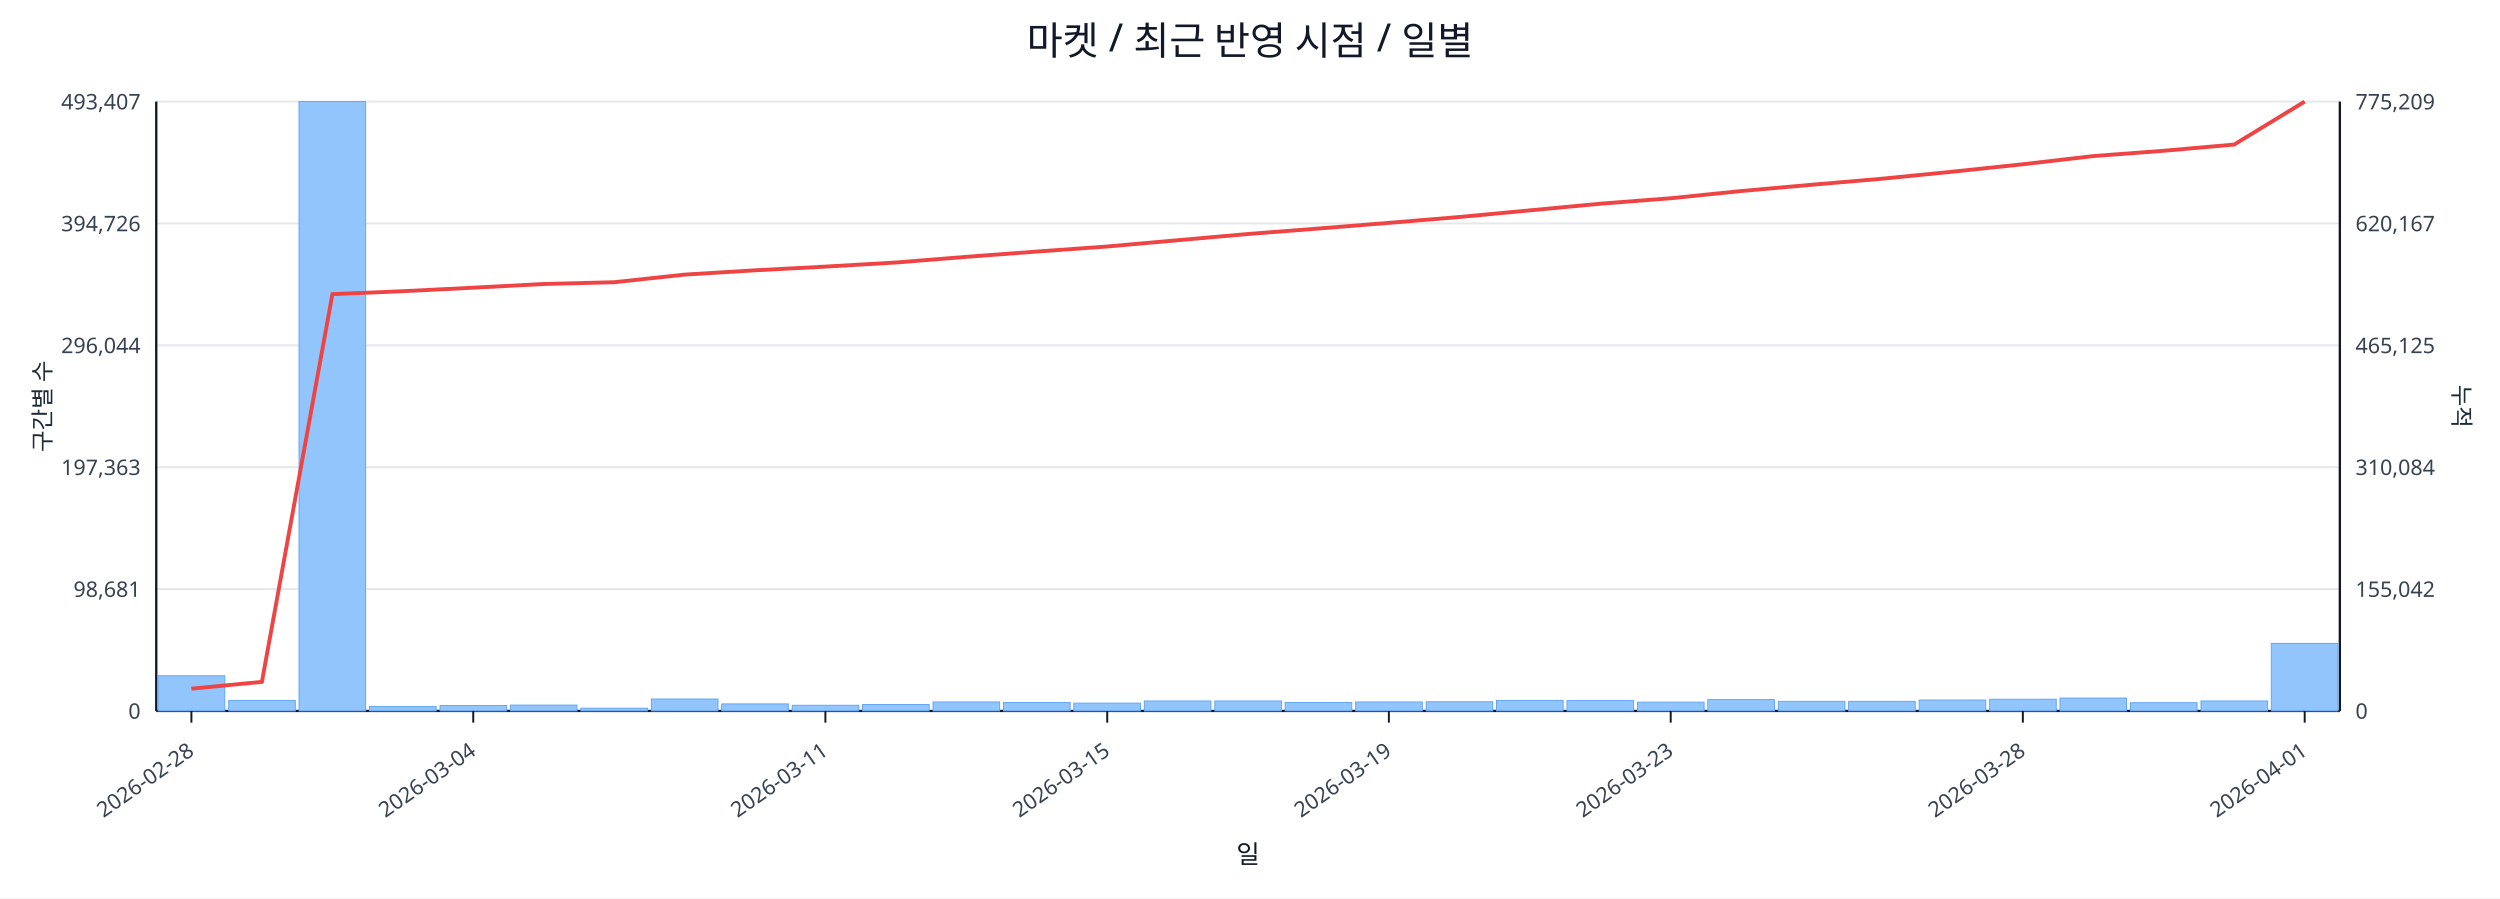
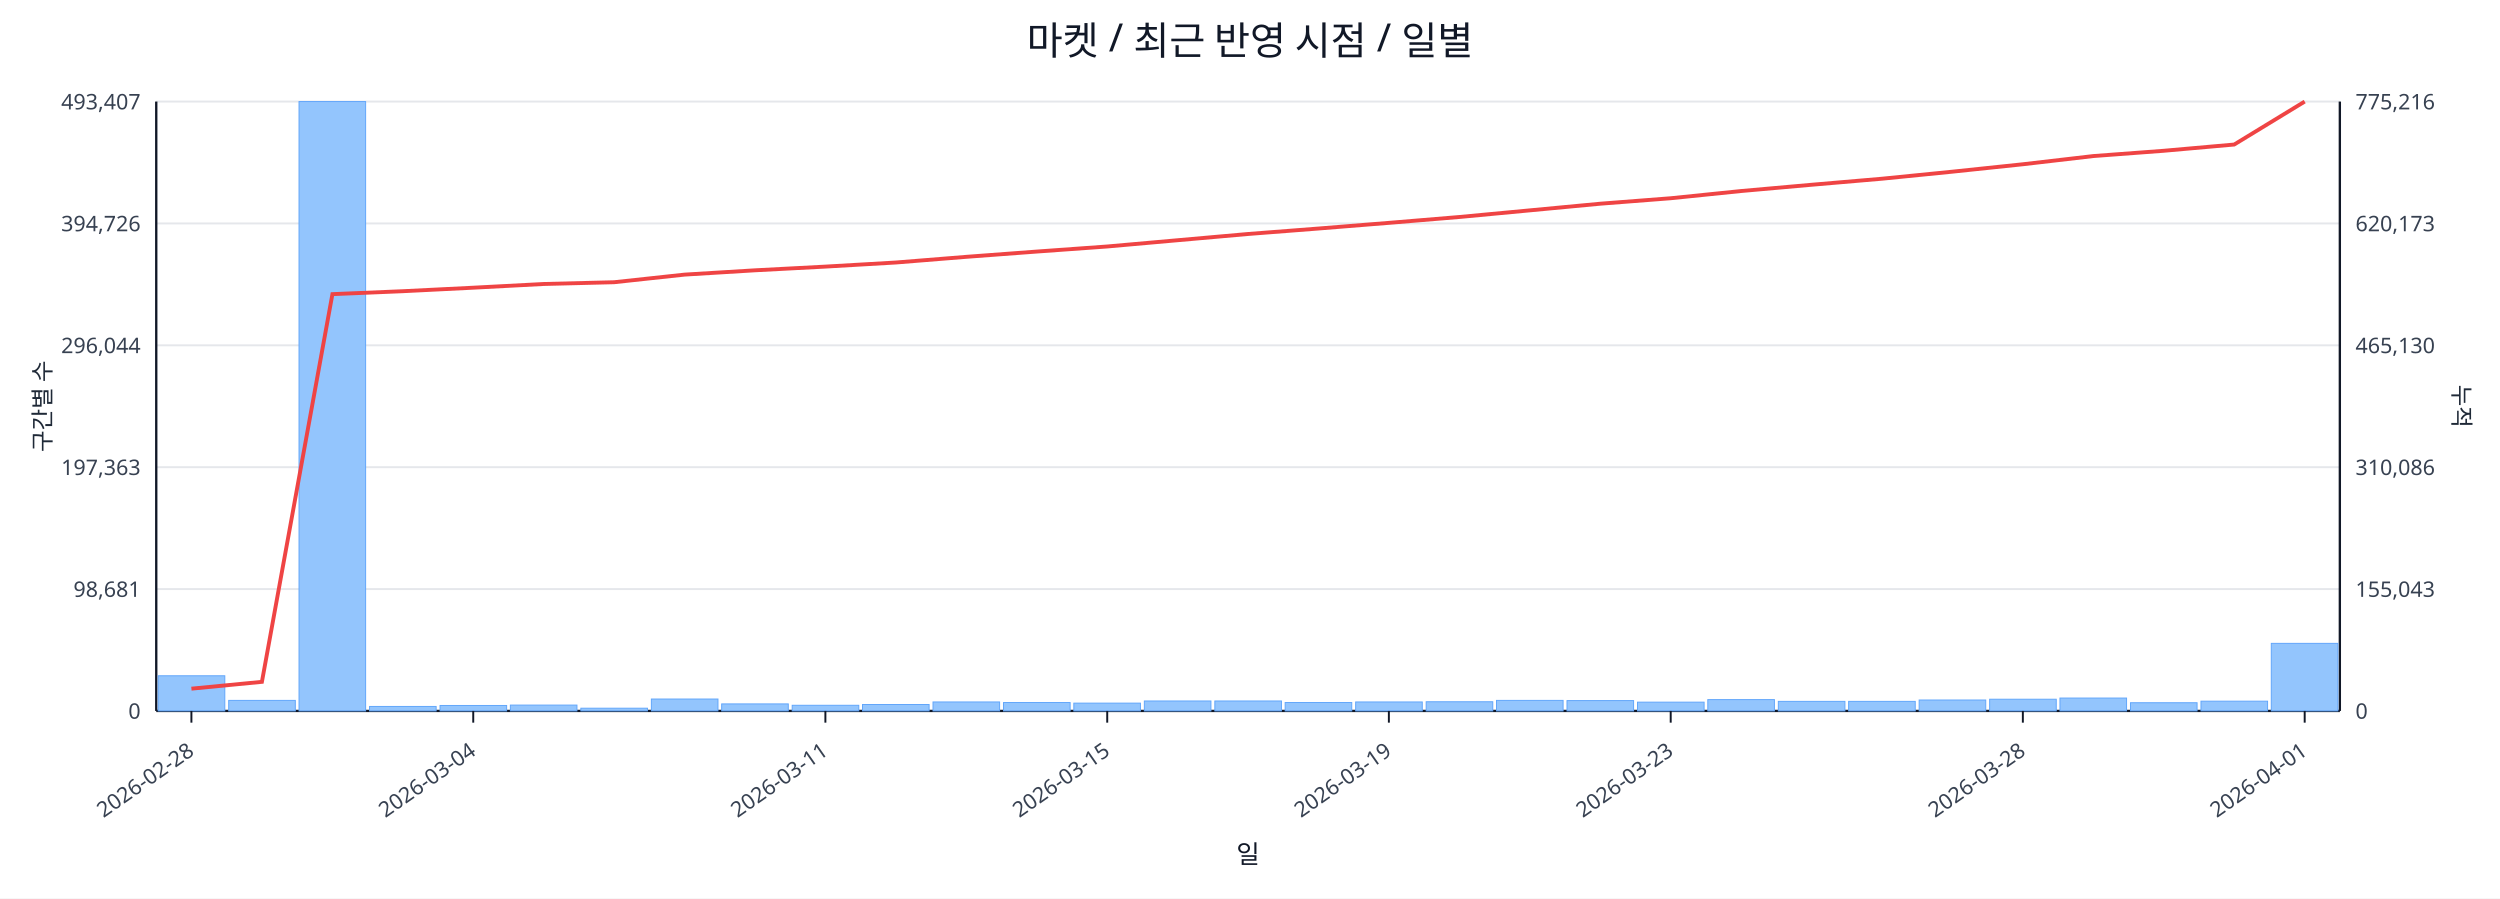
<svg xmlns="http://www.w3.org/2000/svg" width="1280" height="460" viewBox="0 0 1280 460">
  <rect x="0" y="0" width="100%" height="100%" fill="#ffffff" />
  <text x="640.0" y="28" font-size="20" text-anchor="middle" font-family="sans-serif" fill="#111827">마켓 / 최근 반영 시점 / 일별</text>
  <line x1="80.0" y1="52.0" x2="1198.0" y2="52.0" stroke="#e5e7eb" stroke-width="1" />
  <text x="72.0" y="56.0" font-size="11" text-anchor="end" font-family="sans-serif" fill="#374151">493,407</text>
-   <text x="1206.0" y="56.0" font-size="11" text-anchor="start" font-family="sans-serif" fill="#374151">775,209</text>
+   <text x="1206.0" y="56.0" font-size="11" text-anchor="start" font-family="sans-serif" fill="#374151">775,216</text>
  <line x1="80.0" y1="114.4" x2="1198.0" y2="114.4" stroke="#e5e7eb" stroke-width="1" />
  <text x="72.0" y="118.4" font-size="11" text-anchor="end" font-family="sans-serif" fill="#374151">394,726</text>
-   <text x="1206.0" y="118.4" font-size="11" text-anchor="start" font-family="sans-serif" fill="#374151">620,167</text>
+   <text x="1206.0" y="118.4" font-size="11" text-anchor="start" font-family="sans-serif" fill="#374151">620,173</text>
  <line x1="80.0" y1="176.8" x2="1198.0" y2="176.8" stroke="#e5e7eb" stroke-width="1" />
  <text x="72.0" y="180.8" font-size="11" text-anchor="end" font-family="sans-serif" fill="#374151">296,044</text>
-   <text x="1206.0" y="180.8" font-size="11" text-anchor="start" font-family="sans-serif" fill="#374151">465,125</text>
+   <text x="1206.0" y="180.8" font-size="11" text-anchor="start" font-family="sans-serif" fill="#374151">465,130</text>
  <line x1="80.0" y1="239.2" x2="1198.0" y2="239.2" stroke="#e5e7eb" stroke-width="1" />
  <text x="72.0" y="243.2" font-size="11" text-anchor="end" font-family="sans-serif" fill="#374151">197,363</text>
-   <text x="1206.0" y="243.2" font-size="11" text-anchor="start" font-family="sans-serif" fill="#374151">310,084</text>
+   <text x="1206.0" y="243.2" font-size="11" text-anchor="start" font-family="sans-serif" fill="#374151">310,086</text>
  <line x1="80.0" y1="301.6" x2="1198.0" y2="301.6" stroke="#e5e7eb" stroke-width="1" />
  <text x="72.0" y="305.6" font-size="11" text-anchor="end" font-family="sans-serif" fill="#374151">98,681</text>
-   <text x="1206.0" y="305.6" font-size="11" text-anchor="start" font-family="sans-serif" fill="#374151">155,042</text>
+   <text x="1206.0" y="305.6" font-size="11" text-anchor="start" font-family="sans-serif" fill="#374151">155,043</text>
  <line x1="80.0" y1="364.0" x2="1198.0" y2="364.0" stroke="#e5e7eb" stroke-width="1" />
  <text x="72.0" y="368.0" font-size="11" text-anchor="end" font-family="sans-serif" fill="#374151">0</text>
  <text x="1206.0" y="368.0" font-size="11" text-anchor="start" font-family="sans-serif" fill="#374151">0</text>
  <line x1="80.0" y1="364.0" x2="1198.0" y2="364.0" stroke="#111827" stroke-width="1.2" />
  <line x1="80.0" y1="52.0" x2="80.0" y2="364.0" stroke="#111827" stroke-width="1.2" />
  <line x1="1198.0" y1="52.0" x2="1198.0" y2="364.0" stroke="#111827" stroke-width="1.2" />
  <rect x="81.0" y="346.0" width="34.1" height="18.0" fill="#93c5fd" stroke="#60a5fa" stroke-width="0.5" />
  <rect x="117.1" y="358.6" width="34.1" height="5.4" fill="#93c5fd" stroke="#60a5fa" stroke-width="0.5" />
  <rect x="153.1" y="52.0" width="34.1" height="312.0" fill="#93c5fd" stroke="#60a5fa" stroke-width="0.5" />
  <rect x="189.2" y="361.7" width="34.1" height="2.3" fill="#93c5fd" stroke="#60a5fa" stroke-width="0.5" />
  <rect x="225.3" y="361.2" width="34.1" height="2.8" fill="#93c5fd" stroke="#60a5fa" stroke-width="0.5" />
  <rect x="261.3" y="361.0" width="34.1" height="3.0" fill="#93c5fd" stroke="#60a5fa" stroke-width="0.5" />
  <rect x="297.4" y="362.6" width="34.1" height="1.4" fill="#93c5fd" stroke="#60a5fa" stroke-width="0.5" />
  <rect x="333.5" y="357.9" width="34.1" height="6.1" fill="#93c5fd" stroke="#60a5fa" stroke-width="0.5" />
  <rect x="369.5" y="360.4" width="34.1" height="3.6" fill="#93c5fd" stroke="#60a5fa" stroke-width="0.5" />
  <rect x="405.6" y="361.1" width="34.1" height="2.9" fill="#93c5fd" stroke="#60a5fa" stroke-width="0.5" />
  <rect x="441.6" y="360.7" width="34.1" height="3.3" fill="#93c5fd" stroke="#60a5fa" stroke-width="0.5" />
  <rect x="477.7" y="359.4" width="34.1" height="4.6" fill="#93c5fd" stroke="#60a5fa" stroke-width="0.5" />
  <rect x="513.8" y="359.7" width="34.1" height="4.3" fill="#93c5fd" stroke="#60a5fa" stroke-width="0.5" />
  <rect x="549.8" y="360.0" width="34.1" height="4.0" fill="#93c5fd" stroke="#60a5fa" stroke-width="0.5" />
  <rect x="585.9" y="358.9" width="34.1" height="5.1" fill="#93c5fd" stroke="#60a5fa" stroke-width="0.5" />
  <rect x="622.0" y="358.9" width="34.1" height="5.1" fill="#93c5fd" stroke="#60a5fa" stroke-width="0.5" />
  <rect x="658.0" y="359.7" width="34.1" height="4.3" fill="#93c5fd" stroke="#60a5fa" stroke-width="0.5" />
  <rect x="694.1" y="359.4" width="34.1" height="4.6" fill="#93c5fd" stroke="#60a5fa" stroke-width="0.5" />
  <rect x="730.2" y="359.3" width="34.1" height="4.7" fill="#93c5fd" stroke="#60a5fa" stroke-width="0.5" />
  <rect x="766.2" y="358.6" width="34.1" height="5.4" fill="#93c5fd" stroke="#60a5fa" stroke-width="0.5" />
  <rect x="802.3" y="358.7" width="34.1" height="5.3" fill="#93c5fd" stroke="#60a5fa" stroke-width="0.5" />
  <rect x="838.4" y="359.5" width="34.1" height="4.5" fill="#93c5fd" stroke="#60a5fa" stroke-width="0.5" />
  <rect x="874.4" y="358.2" width="34.1" height="5.8" fill="#93c5fd" stroke="#60a5fa" stroke-width="0.5" />
  <rect x="910.5" y="359.1" width="34.1" height="4.9" fill="#93c5fd" stroke="#60a5fa" stroke-width="0.5" />
  <rect x="946.5" y="359.1" width="34.1" height="4.9" fill="#93c5fd" stroke="#60a5fa" stroke-width="0.5" />
  <rect x="982.6" y="358.4" width="34.1" height="5.6" fill="#93c5fd" stroke="#60a5fa" stroke-width="0.5" />
  <rect x="1018.7" y="358.0" width="34.1" height="6.0" fill="#93c5fd" stroke="#60a5fa" stroke-width="0.5" />
  <rect x="1054.7" y="357.4" width="34.1" height="6.6" fill="#93c5fd" stroke="#60a5fa" stroke-width="0.5" />
  <rect x="1090.8" y="359.8" width="34.1" height="4.2" fill="#93c5fd" stroke="#60a5fa" stroke-width="0.5" />
-   <rect x="1126.9" y="358.9" width="34.1" height="5.1" fill="#93c5fd" stroke="#60a5fa" stroke-width="0.5" />
+   <rect x="1126.9" y="359.0" width="34.1" height="5.0" fill="#93c5fd" stroke="#60a5fa" stroke-width="0.5" />
  <rect x="1162.9" y="329.4" width="34.1" height="34.6" fill="#93c5fd" stroke="#60a5fa" stroke-width="0.5" />
  <polyline fill="none" stroke="#ef4444" stroke-width="2" points="98.0,352.6 134.1,349.1 170.2,150.6 206.2,149.1 242.3,147.3 278.4,145.4 314.4,144.5 350.5,140.6 386.5,138.4 422.6,136.5 458.7,134.4 494.7,131.5 530.8,128.8 566.9,126.2 602.9,123.0 639.0,119.8 675.1,117.0 711.1,114.1 747.2,111.1 783.3,107.7 819.3,104.3 855.4,101.5 891.5,97.8 927.5,94.6 963.6,91.5 999.6,87.9 1035.7,84.1 1071.8,79.9 1107.8,77.2 1143.9,74.0 1180.0,52.0" />
  <line x1="98.0" y1="364.0" x2="98.0" y2="370.0" stroke="#111827" stroke-width="1" />
  <text x="100.0" y="386.0" font-size="11" text-anchor="end" transform="rotate(-35 100.0 386.0)" font-family="sans-serif" fill="#374151">2026-02-28</text>
  <line x1="242.3" y1="364.0" x2="242.3" y2="370.0" stroke="#111827" stroke-width="1" />
  <text x="244.3" y="386.0" font-size="11" text-anchor="end" transform="rotate(-35 244.3 386.0)" font-family="sans-serif" fill="#374151">2026-03-04</text>
  <line x1="422.6" y1="364.0" x2="422.6" y2="370.0" stroke="#111827" stroke-width="1" />
  <text x="424.6" y="386.0" font-size="11" text-anchor="end" transform="rotate(-35 424.6 386.0)" font-family="sans-serif" fill="#374151">2026-03-11</text>
  <line x1="566.9" y1="364.0" x2="566.9" y2="370.0" stroke="#111827" stroke-width="1" />
  <text x="568.9" y="386.0" font-size="11" text-anchor="end" transform="rotate(-35 568.9 386.0)" font-family="sans-serif" fill="#374151">2026-03-15</text>
  <line x1="711.1" y1="364.0" x2="711.1" y2="370.0" stroke="#111827" stroke-width="1" />
  <text x="713.1" y="386.0" font-size="11" text-anchor="end" transform="rotate(-35 713.1 386.0)" font-family="sans-serif" fill="#374151">2026-03-19</text>
  <line x1="855.4" y1="364.0" x2="855.4" y2="370.0" stroke="#111827" stroke-width="1" />
  <text x="857.4" y="386.0" font-size="11" text-anchor="end" transform="rotate(-35 857.4 386.0)" font-family="sans-serif" fill="#374151">2026-03-23</text>
  <line x1="1035.7" y1="364.0" x2="1035.7" y2="370.0" stroke="#111827" stroke-width="1" />
  <text x="1037.7" y="386.0" font-size="11" text-anchor="end" transform="rotate(-35 1037.7 386.0)" font-family="sans-serif" fill="#374151">2026-03-28</text>
  <line x1="1180.0" y1="364.0" x2="1180.0" y2="370.0" stroke="#111827" stroke-width="1" />
  <text x="1182.0" y="386.0" font-size="11" text-anchor="end" transform="rotate(-35 1182.0 386.0)" font-family="sans-serif" fill="#374151">2026-04-01</text>
  <text x="26" y="208.0" font-size="12" transform="rotate(-90 26 208.0)" text-anchor="middle" font-family="sans-serif" fill="#1f2937">구간별 수</text>
  <text x="1256.0" y="208.0" font-size="12" transform="rotate(90 1256.0 208.0)" text-anchor="middle" font-family="sans-serif" fill="#1f2937">누적</text>
  <text x="639.0" y="442.0" font-size="13" text-anchor="middle" font-family="sans-serif" fill="#111827">일</text>
</svg>
